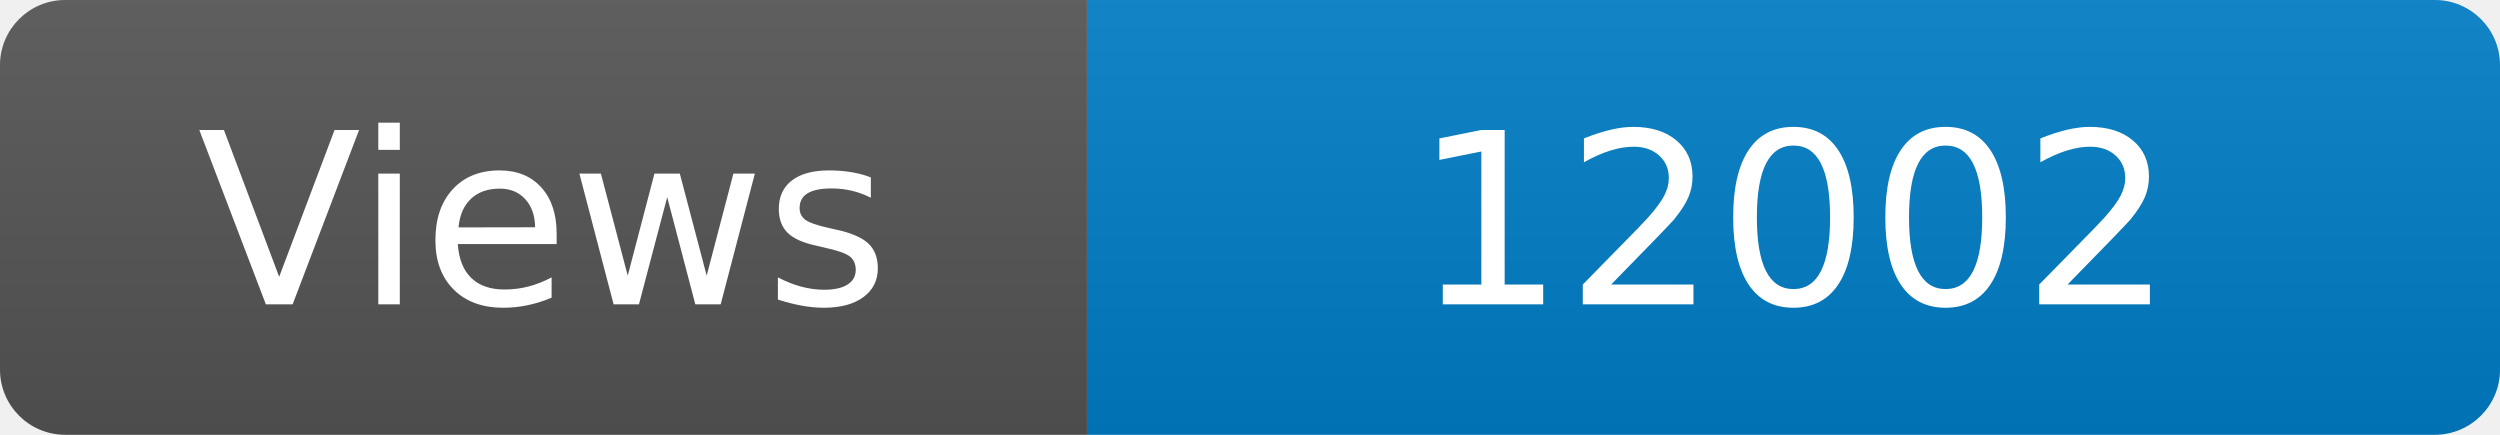
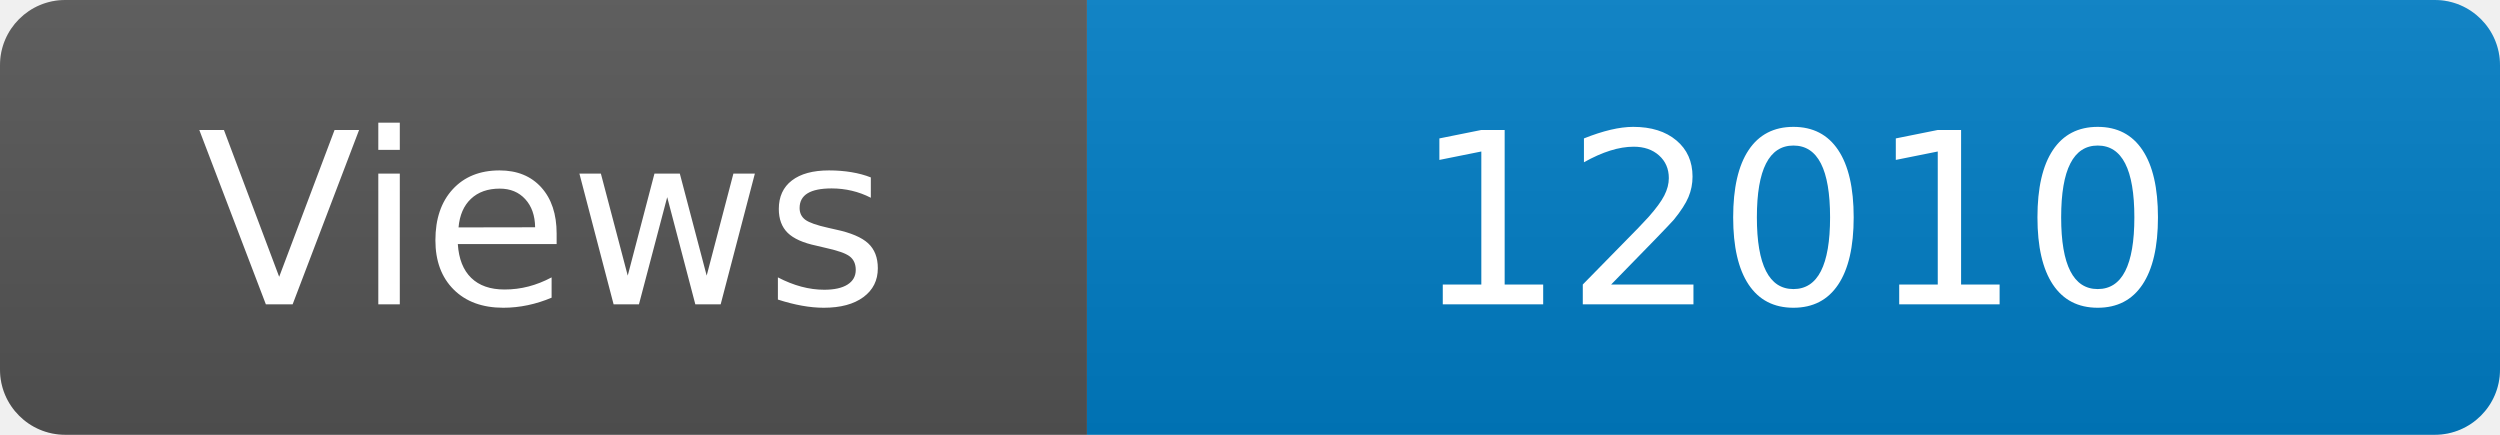
<svg xmlns="http://www.w3.org/2000/svg" width="115" height="20" role="img" aria-label="Maintained?: yes">
  <linearGradient id="s" x2="0" y2="100%">
    <stop offset="0" stop-color="#bbb" stop-opacity=".1" />
    <stop offset="1" stop-opacity=".1" />
  </linearGradient>
  <clipPath id="r">
    <rect width="115" height="20" rx="3" fill="#fff" />
  </clipPath>
  <g clip-path="url(#r)">
    <rect width="50" height="20" fill="#555" />
    <rect x="50" width="160" height="20" fill="#007ec6" />
    <rect width="115" height="20" fill="url(#s)" />
  </g>
  <g fill="#fff" text-anchor="middle" font-family="Verdana,Geneva,DejaVu Sans,sans-serif" font-size="110">
    <text x="250" y="140" transform="scale(.1)" fill="#fff">Views</text>
-     <text x="825" y="140" transform="scale(.1)" fill="#fff">12002</text>
+     <text x="825" y="140" transform="scale(.1)" fill="#fff">12010</text>
  </g>
</svg>
